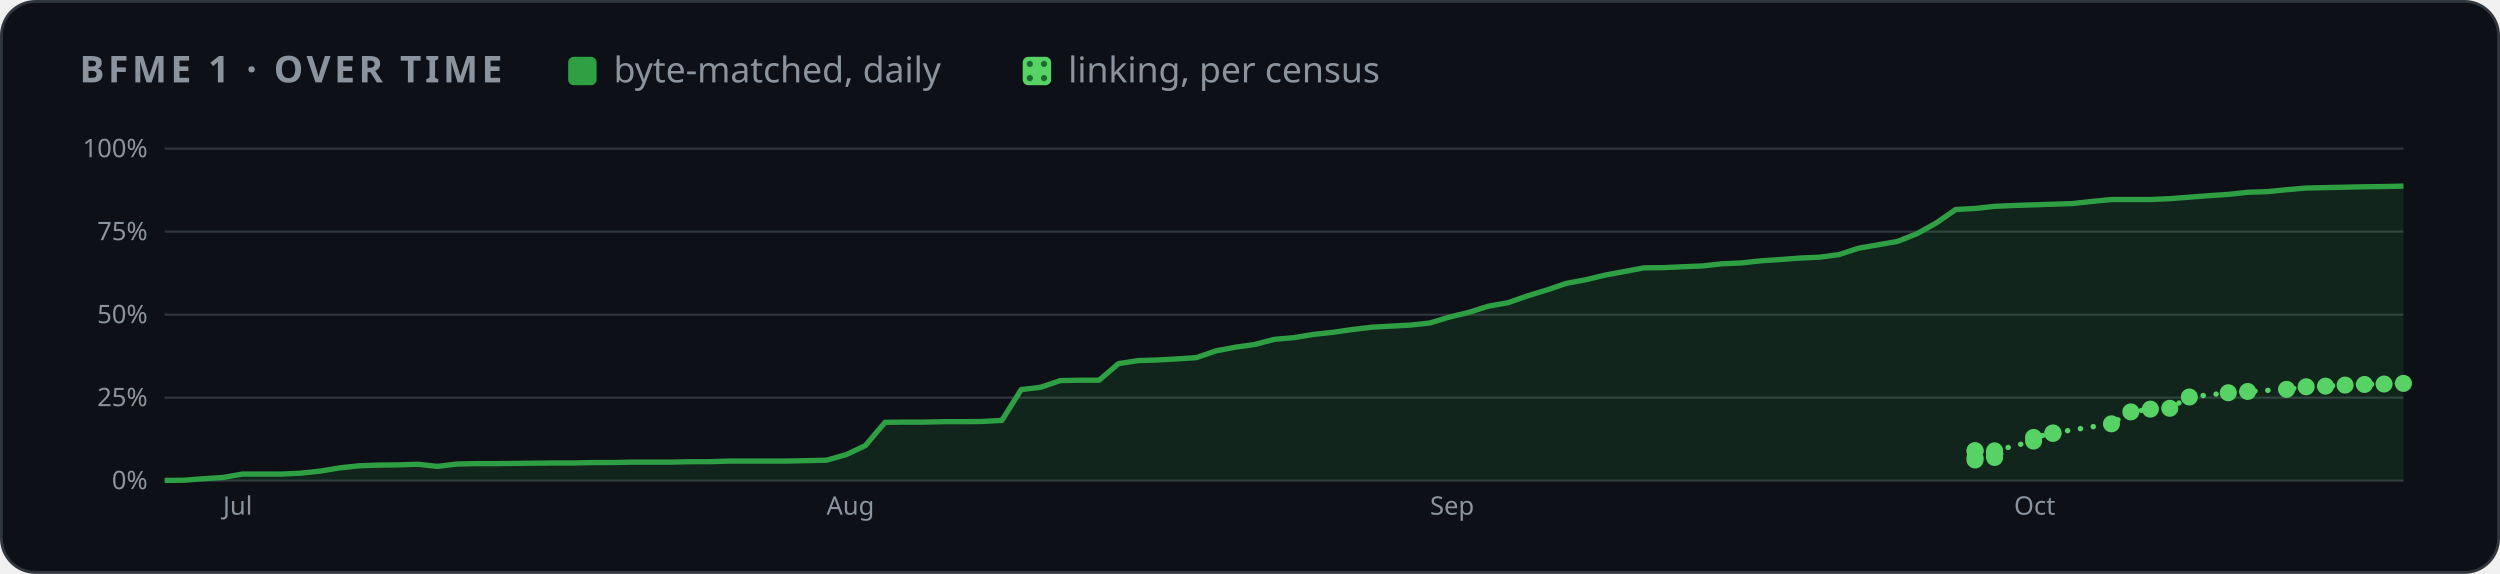
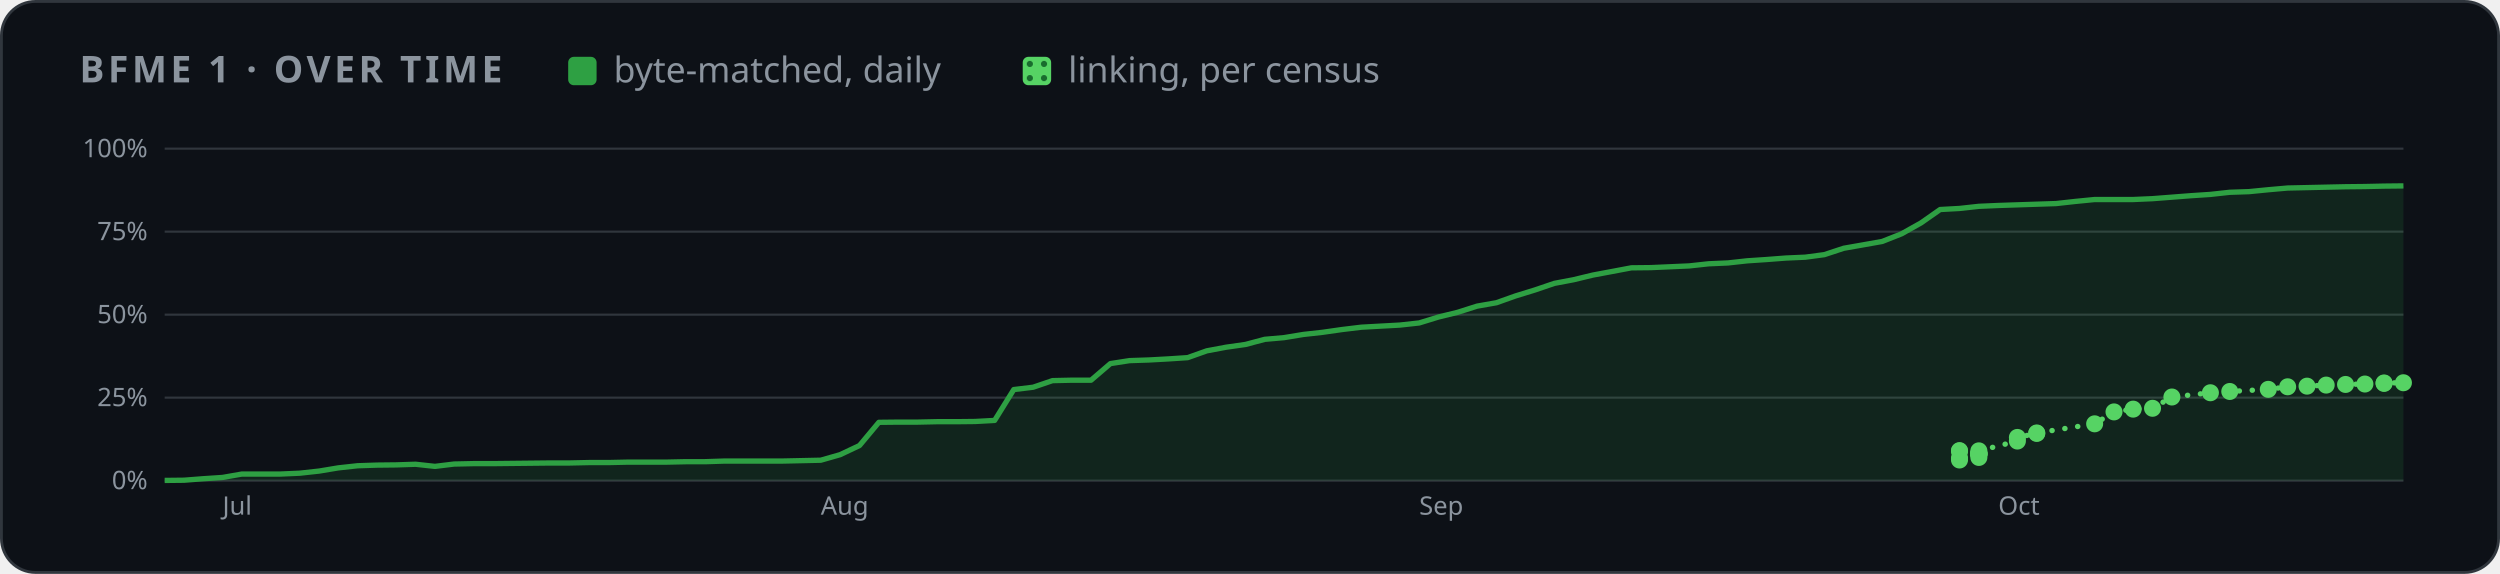
<svg xmlns="http://www.w3.org/2000/svg" width="880" height="202" viewBox="0 0 880 202" role="img" aria-label="BFME 1 progress over time">
  <style>
    .card { fill: #0d1117; stroke: #30363d; } .muted { fill: #8b949e; } .grid { stroke: #30363d; }
    .axis { fill: #8b949e; font-size: 12px; } .rest { fill: #30363d; } .edge { stroke: #0d1117; }
    .hit { fill: transparent; }
    @media (prefers-color-scheme: light) {
      .card { fill: #ffffff; stroke: #d0d7de; } .muted { fill: #59636e; } .grid { stroke: #d0d7de; }
      .axis { fill: #59636e; } .rest { fill: #d0d7de; } .edge { stroke: #ffffff; }
    }
  </style>
  <defs>
    <pattern id="dots" width="5" height="5" patternUnits="userSpaceOnUse">
      <rect width="5" height="5" fill="#56d364" />
      <circle cx="2.5" cy="2.5" r="1.1" fill="#196c2e" />
    </pattern>
  </defs>
  <rect class="card" x="0.5" y="0.5" width="879" height="201" rx="12" />
  <g font-family="-apple-system,BlinkMacSystemFont,'Segoe UI','Noto Sans',Helvetica,Arial,sans-serif">
    <text x="28" y="29" class="muted" font-size="13" font-weight="600" letter-spacing="1.3">BFME 1 · OVER TIME</text>
    <rect x="200" y="20" width="10" height="10" rx="2" fill="#2ea043" />
    <text x="216" y="29" class="muted" font-size="12.5">byte-matched, daily</text>
    <rect x="360" y="20" width="10" height="10" rx="2" fill="url(#dots)" />
    <text x="376" y="29" class="muted" font-size="12.5">linking, per census</text>
    <svg x="28" y="44" width="824" height="144" viewBox="0 0 1100 190" role="img" aria-label="progress over time">
      <line x1="40" x2="1092" y1="166.0" y2="166.0" class="grid" />
      <text x="32" y="170.0" class="axis" text-anchor="end">0%</text>
      <line x1="40" x2="1092" y1="127.0" y2="127.0" class="grid" />
      <text x="32" y="131.0" class="axis" text-anchor="end">25%</text>
      <line x1="40" x2="1092" y1="88.0" y2="88.0" class="grid" />
      <text x="32" y="92.0" class="axis" text-anchor="end">50%</text>
      <line x1="40" x2="1092" y1="49.0" y2="49.0" class="grid" />
      <text x="32" y="53.0" class="axis" text-anchor="end">75%</text>
      <line x1="40" x2="1092" y1="10.0" y2="10.0" class="grid" />
      <text x="32" y="14.0" class="axis" text-anchor="end">100%</text>
-       <text x="67.4" y="182" class="axis">Jul</text>
-       <text x="351.0" y="182" class="axis">Aug</text>
-       <text x="634.6" y="182" class="axis">Sep</text>
-       <text x="909.0" y="182" class="axis">Oct</text>
-       <polygon points="40.0,166.0 40.0,165.9 49.1,165.8 58.3,165.1 67.4,164.5 76.6,162.9 85.7,162.9 94.9,162.9 104.0,162.5 113.2,161.5 122.3,160.0 131.5,159.0 140.6,158.7 149.8,158.6 158.9,158.3 168.1,159.3 177.2,158.2 186.4,158.0 195.5,158.0 204.7,157.9 213.8,157.8 223.0,157.7 232.1,157.7 241.3,157.5 250.4,157.5 259.5,157.3 268.7,157.3 277.8,157.3 287.0,157.1 296.1,157.1 305.3,156.8 314.4,156.8 323.6,156.8 332.7,156.8 341.9,156.6 351.0,156.4 360.2,153.8 369.3,149.5 378.5,138.6 387.6,138.5 396.8,138.5 405.9,138.3 415.1,138.3 424.2,138.2 433.4,137.7 442.5,123.2 451.7,122.1 460.8,119.0 469.9,118.8 479.1,118.8 488.2,111.0 497.4,109.6 506.5,109.3 515.7,108.8 524.8,108.2 534.0,105.0 543.1,103.3 552.3,102.0 561.4,99.6 570.6,98.8 579.7,97.3 588.9,96.3 598.0,95.0 607.2,93.9 616.3,93.4 625.5,92.9 634.6,91.9 643.8,89.1 652.9,86.9 662.1,84.0 671.2,82.4 680.3,79.2 689.5,76.4 698.6,73.3 707.8,71.6 716.9,69.4 726.1,67.7 735.2,66.0 744.4,65.9 753.5,65.5 762.7,65.1 771.8,64.1 781.0,63.7 790.1,62.7 799.3,62.1 808.4,61.4 817.6,61.0 826.7,59.8 835.9,56.8 845.0,55.2 854.2,53.6 863.3,50.0 872.5,44.9 881.6,38.6 890.7,38.1 899.9,37.1 909.0,36.7 918.2,36.4 927.3,36.1 936.5,35.8 945.6,34.8 954.8,33.9 963.9,33.9 973.1,33.9 982.2,33.5 991.4,32.8 1000.5,32.1 1009.7,31.5 1018.8,30.5 1028.0,30.2 1037.1,29.3 1046.3,28.5 1055.4,28.3 1064.6,28.1 1073.7,27.9 1082.9,27.8 1092.0,27.6 1092.0,166.0" fill="#2ea043" opacity="0.14" />
-       <polyline points="40.0,165.9 49.1,165.8 58.3,165.1 67.4,164.5 76.6,162.9 85.7,162.9 94.9,162.9 104.0,162.5 113.2,161.5 122.3,160.0 131.5,159.0 140.6,158.7 149.8,158.6 158.9,158.3 168.1,159.3 177.2,158.2 186.4,158.0 195.5,158.0 204.7,157.9 213.8,157.8 223.0,157.7 232.1,157.7 241.3,157.5 250.4,157.5 259.5,157.3 268.7,157.3 277.8,157.3 287.0,157.1 296.1,157.1 305.3,156.8 314.4,156.8 323.6,156.8 332.7,156.8 341.9,156.6 351.0,156.4 360.2,153.8 369.3,149.5 378.5,138.6 387.6,138.5 396.8,138.5 405.9,138.3 415.1,138.3 424.2,138.2 433.4,137.7 442.5,123.2 451.7,122.1 460.8,119.0 469.9,118.8 479.1,118.8 488.2,111.0 497.4,109.6 506.5,109.3 515.7,108.8 524.8,108.2 534.0,105.0 543.1,103.3 552.3,102.0 561.4,99.6 570.6,98.8 579.7,97.3 588.9,96.3 598.0,95.0 607.2,93.9 616.3,93.4 625.5,92.9 634.6,91.9 643.8,89.1 652.9,86.9 662.1,84.0 671.2,82.4 680.3,79.2 689.5,76.4 698.6,73.3 707.8,71.6 716.9,69.4 726.1,67.7 735.2,66.0 744.4,65.9 753.5,65.5 762.7,65.1 771.8,64.1 781.0,63.7 790.1,62.7 799.3,62.1 808.4,61.4 817.6,61.0 826.7,59.8 835.9,56.8 845.0,55.2 854.2,53.6 863.3,50.0 872.5,44.9 881.6,38.6 890.7,38.1 899.9,37.1 909.0,36.7 918.2,36.4 927.3,36.1 936.5,35.8 945.6,34.8 954.8,33.9 963.9,33.9 973.1,33.9 982.2,33.5 991.4,32.8 1000.5,32.1 1009.7,31.5 1018.8,30.5 1028.0,30.2 1037.1,29.3 1046.3,28.5 1055.4,28.3 1064.6,28.1 1073.7,27.9 1082.9,27.8 1092.0,27.6" fill="none" stroke="#2ea043" stroke-width="2.5" stroke-linejoin="round" />
-       <polyline points="890.7,152.1 890.7,151.9 890.7,156.3 890.7,155.3 899.9,155.1 899.9,153.7 899.9,153.6 899.9,153.5 899.9,153.4 899.9,153.2 899.9,153.0 899.9,152.0 918.2,147.4 918.2,145.7 927.3,143.8 927.3,143.6 954.8,139.3 963.9,133.7 973.1,132.4 982.2,132.0 991.4,126.7 1009.7,124.7 1018.8,124.1 1037.1,123.1 1046.3,121.9 1055.4,121.6 1064.6,121.1 1073.7,120.8 1082.9,120.6 1092.0,120.3" fill="none" stroke="#56d364" stroke-width="2.5" stroke-dasharray="0.1 6" stroke-linecap="round" />
-       <circle cx="890.7" cy="152.1" r="4" fill="#56d364" />
-       <circle cx="890.7" cy="151.9" r="4" fill="#56d364" />
-       <circle cx="890.7" cy="156.3" r="4" fill="#56d364" />
-       <circle cx="890.7" cy="155.3" r="4" fill="#56d364" />
-       <circle cx="899.9" cy="155.1" r="4" fill="#56d364" />
-       <circle cx="899.9" cy="153.7" r="4" fill="#56d364" />
-       <circle cx="899.9" cy="153.6" r="4" fill="#56d364" />
-       <circle cx="899.9" cy="153.5" r="4" fill="#56d364" />
-       <circle cx="899.9" cy="153.4" r="4" fill="#56d364" />
-       <circle cx="899.9" cy="153.2" r="4" fill="#56d364" />
-       <circle cx="899.9" cy="153.0" r="4" fill="#56d364" />
-       <circle cx="899.9" cy="152.0" r="4" fill="#56d364" />
-       <circle cx="918.2" cy="147.4" r="4" fill="#56d364" />
-       <circle cx="918.2" cy="145.7" r="4" fill="#56d364" />
-       <circle cx="927.3" cy="143.8" r="4" fill="#56d364" />
-       <circle cx="927.3" cy="143.6" r="4" fill="#56d364" />
-       <circle cx="954.8" cy="139.3" r="4" fill="#56d364" />
-       <circle cx="963.9" cy="133.7" r="4" fill="#56d364" />
-       <circle cx="973.1" cy="132.4" r="4" fill="#56d364" />
-       <circle cx="982.2" cy="132.0" r="4" fill="#56d364" />
-       <circle cx="991.4" cy="126.7" r="4" fill="#56d364" />
-       <circle cx="1009.7" cy="124.7" r="4" fill="#56d364" />
-       <circle cx="1018.8" cy="124.1" r="4" fill="#56d364" />
-       <circle cx="1037.1" cy="123.1" r="4" fill="#56d364" />
-       <circle cx="1046.3" cy="121.9" r="4" fill="#56d364" />
-       <circle cx="1055.4" cy="121.6" r="4" fill="#56d364" />
-       <circle cx="1064.6" cy="121.1" r="4" fill="#56d364" />
-       <circle cx="1073.7" cy="120.8" r="4" fill="#56d364" />
-       <circle cx="1082.9" cy="120.6" r="4" fill="#56d364" />
-       <circle cx="1092.0" cy="120.3" r="4" fill="#56d364" />
+       <text x="67.2" y="182" class="axis">Jul</text>
+       <text x="348.3" y="182" class="axis">Aug</text>
+       <text x="629.5" y="182" class="axis">Sep</text>
+       <text x="901.6" y="182" class="axis">Oct</text>
+       <polygon points="40.0,166.0 40.0,165.9 49.1,165.8 58.1,165.1 67.2,164.5 76.3,162.9 85.3,162.9 94.4,162.9 103.5,162.5 112.6,161.5 121.6,160.0 130.7,159.0 139.8,158.7 148.8,158.6 157.9,158.3 167.0,159.3 176.0,158.2 185.1,158.0 194.2,158.0 203.2,157.9 212.3,157.8 221.4,157.7 230.4,157.7 239.5,157.5 248.6,157.5 257.7,157.3 266.7,157.3 275.8,157.3 284.9,157.1 293.9,157.1 303.0,156.8 312.1,156.8 321.1,156.8 330.2,156.8 339.3,156.6 348.3,156.4 357.4,153.8 366.5,149.5 375.6,138.6 384.6,138.5 393.7,138.5 402.8,138.3 411.8,138.3 420.9,138.2 430.0,137.7 439.0,123.2 448.1,122.1 457.2,119.0 466.2,118.8 475.3,118.8 484.4,111.0 493.4,109.6 502.5,109.3 511.6,108.8 520.7,108.2 529.7,105.0 538.8,103.3 547.9,102.0 556.9,99.6 566.0,98.8 575.1,97.3 584.1,96.3 593.2,95.0 602.3,93.9 611.3,93.4 620.4,92.9 629.5,91.9 638.6,89.1 647.6,86.9 656.7,84.0 665.8,82.4 674.8,79.2 683.9,76.4 693.0,73.3 702.0,71.6 711.1,69.4 720.2,67.7 729.2,66.0 738.3,65.9 747.4,65.5 756.4,65.1 765.5,64.1 774.6,63.7 783.7,62.7 792.7,62.1 801.8,61.4 810.9,61.0 819.9,59.8 829.0,56.8 838.1,55.2 847.1,53.6 856.2,50.0 865.3,44.9 874.3,38.6 883.4,38.1 892.5,37.1 901.6,36.7 910.6,36.4 919.7,36.1 928.8,35.8 937.8,34.8 946.9,33.9 956.0,33.9 965.0,33.9 974.1,33.5 983.2,32.8 992.2,32.1 1001.3,31.5 1010.4,30.5 1019.4,30.2 1028.5,29.3 1037.6,28.5 1046.7,28.3 1055.7,28.1 1064.8,27.9 1073.9,27.8 1082.9,27.6 1092.0,27.5 1092.0,166.0" fill="#2ea043" opacity="0.14" />
+       <polyline points="40.0,165.9 49.1,165.8 58.1,165.1 67.2,164.5 76.3,162.9 85.3,162.9 94.4,162.9 103.5,162.5 112.6,161.5 121.6,160.0 130.7,159.0 139.8,158.7 148.8,158.6 157.9,158.3 167.0,159.3 176.0,158.2 185.1,158.0 194.2,158.0 203.2,157.9 212.3,157.8 221.4,157.7 230.4,157.7 239.5,157.5 248.6,157.5 257.7,157.3 266.7,157.3 275.8,157.3 284.9,157.1 293.9,157.1 303.0,156.8 312.1,156.8 321.1,156.8 330.2,156.8 339.3,156.6 348.3,156.4 357.4,153.8 366.5,149.5 375.6,138.6 384.6,138.5 393.7,138.5 402.8,138.3 411.8,138.3 420.9,138.2 430.0,137.7 439.0,123.2 448.1,122.1 457.2,119.0 466.2,118.8 475.3,118.8 484.4,111.0 493.4,109.6 502.5,109.3 511.6,108.8 520.7,108.2 529.7,105.0 538.8,103.3 547.9,102.0 556.9,99.6 566.0,98.8 575.1,97.3 584.1,96.3 593.2,95.0 602.3,93.9 611.3,93.4 620.4,92.9 629.5,91.9 638.6,89.1 647.6,86.9 656.7,84.0 665.8,82.4 674.8,79.2 683.9,76.4 693.0,73.3 702.0,71.6 711.1,69.4 720.2,67.7 729.2,66.0 738.3,65.9 747.4,65.5 756.4,65.1 765.5,64.1 774.6,63.7 783.7,62.7 792.7,62.1 801.8,61.4 810.9,61.0 819.9,59.8 829.0,56.8 838.1,55.2 847.1,53.6 856.2,50.0 865.3,44.9 874.3,38.6 883.4,38.1 892.5,37.1 901.6,36.7 910.6,36.4 919.7,36.1 928.8,35.8 937.8,34.8 946.9,33.9 956.0,33.9 965.0,33.9 974.1,33.5 983.2,32.8 992.2,32.1 1001.3,31.5 1010.4,30.5 1019.4,30.2 1028.5,29.3 1037.6,28.5 1046.7,28.3 1055.7,28.1 1064.8,27.9 1073.9,27.8 1082.9,27.6 1092.0,27.5" fill="none" stroke="#2ea043" stroke-width="2.5" stroke-linejoin="round" />
+       <polyline points="883.4,152.1 883.4,151.9 883.4,156.3 883.4,155.3 892.5,155.1 892.5,153.7 892.5,153.6 892.5,153.5 892.5,153.4 892.5,153.2 892.5,153.0 892.5,152.0 910.6,147.4 910.6,145.7 919.7,143.8 919.7,143.6 946.9,139.3 956.0,133.7 965.0,132.4 974.1,132.0 983.2,126.7 1001.3,124.7 1010.4,124.1 1028.5,123.1 1037.6,121.9 1046.7,121.6 1055.7,121.1 1064.8,120.8 1073.9,120.6 1082.9,120.3 1082.9,120.1 1092.0,120.0" fill="none" stroke="#56d364" stroke-width="2.5" stroke-dasharray="0.1 6" stroke-linecap="round" />
+       <circle cx="883.4" cy="152.1" r="4" fill="#56d364" />
+       <circle cx="883.4" cy="151.9" r="4" fill="#56d364" />
+       <circle cx="883.4" cy="156.3" r="4" fill="#56d364" />
+       <circle cx="883.4" cy="155.3" r="4" fill="#56d364" />
+       <circle cx="892.5" cy="155.1" r="4" fill="#56d364" />
+       <circle cx="892.5" cy="153.7" r="4" fill="#56d364" />
+       <circle cx="892.5" cy="153.6" r="4" fill="#56d364" />
+       <circle cx="892.5" cy="153.5" r="4" fill="#56d364" />
+       <circle cx="892.5" cy="153.4" r="4" fill="#56d364" />
+       <circle cx="892.5" cy="153.2" r="4" fill="#56d364" />
+       <circle cx="892.5" cy="153.0" r="4" fill="#56d364" />
+       <circle cx="892.5" cy="152.0" r="4" fill="#56d364" />
+       <circle cx="910.6" cy="147.4" r="4" fill="#56d364" />
+       <circle cx="910.6" cy="145.7" r="4" fill="#56d364" />
+       <circle cx="919.7" cy="143.8" r="4" fill="#56d364" />
+       <circle cx="919.7" cy="143.6" r="4" fill="#56d364" />
+       <circle cx="946.9" cy="139.3" r="4" fill="#56d364" />
+       <circle cx="956.0" cy="133.7" r="4" fill="#56d364" />
+       <circle cx="965.0" cy="132.4" r="4" fill="#56d364" />
+       <circle cx="974.1" cy="132.0" r="4" fill="#56d364" />
+       <circle cx="983.2" cy="126.7" r="4" fill="#56d364" />
+       <circle cx="1001.3" cy="124.7" r="4" fill="#56d364" />
+       <circle cx="1010.4" cy="124.1" r="4" fill="#56d364" />
+       <circle cx="1028.5" cy="123.1" r="4" fill="#56d364" />
+       <circle cx="1037.6" cy="121.9" r="4" fill="#56d364" />
+       <circle cx="1046.7" cy="121.6" r="4" fill="#56d364" />
+       <circle cx="1055.7" cy="121.1" r="4" fill="#56d364" />
+       <circle cx="1064.8" cy="120.8" r="4" fill="#56d364" />
+       <circle cx="1073.9" cy="120.6" r="4" fill="#56d364" />
+       <circle cx="1082.9" cy="120.3" r="4" fill="#56d364" />
+       <circle cx="1082.9" cy="120.1" r="4" fill="#56d364" />
+       <circle cx="1092.0" cy="120.0" r="4" fill="#56d364" />
      <circle cx="40.0" cy="165.9" r="7" class="hit" />
      <circle cx="49.1" cy="165.8" r="7" class="hit" />
-       <circle cx="58.3" cy="165.1" r="7" class="hit" />
-       <circle cx="67.4" cy="164.5" r="7" class="hit" />
-       <circle cx="76.6" cy="162.9" r="7" class="hit" />
-       <circle cx="85.7" cy="162.9" r="7" class="hit" />
-       <circle cx="94.9" cy="162.9" r="7" class="hit" />
-       <circle cx="104.0" cy="162.5" r="7" class="hit" />
-       <circle cx="113.2" cy="161.5" r="7" class="hit" />
-       <circle cx="122.3" cy="160.0" r="7" class="hit" />
-       <circle cx="131.5" cy="159.0" r="7" class="hit" />
-       <circle cx="140.6" cy="158.7" r="7" class="hit" />
-       <circle cx="149.8" cy="158.6" r="7" class="hit" />
-       <circle cx="158.9" cy="158.3" r="7" class="hit" />
-       <circle cx="168.1" cy="159.3" r="7" class="hit" />
-       <circle cx="177.2" cy="158.2" r="7" class="hit" />
-       <circle cx="186.4" cy="158.0" r="7" class="hit" />
-       <circle cx="195.5" cy="158.0" r="7" class="hit" />
-       <circle cx="204.7" cy="157.9" r="7" class="hit" />
-       <circle cx="213.8" cy="157.8" r="7" class="hit" />
-       <circle cx="223.0" cy="157.7" r="7" class="hit" />
-       <circle cx="232.1" cy="157.7" r="7" class="hit" />
-       <circle cx="241.3" cy="157.5" r="7" class="hit" />
-       <circle cx="250.4" cy="157.5" r="7" class="hit" />
-       <circle cx="259.5" cy="157.3" r="7" class="hit" />
-       <circle cx="268.7" cy="157.3" r="7" class="hit" />
-       <circle cx="277.8" cy="157.3" r="7" class="hit" />
-       <circle cx="287.0" cy="157.1" r="7" class="hit" />
-       <circle cx="296.1" cy="157.1" r="7" class="hit" />
-       <circle cx="305.3" cy="156.8" r="7" class="hit" />
-       <circle cx="314.4" cy="156.8" r="7" class="hit" />
-       <circle cx="323.6" cy="156.8" r="7" class="hit" />
-       <circle cx="332.7" cy="156.8" r="7" class="hit" />
-       <circle cx="341.9" cy="156.6" r="7" class="hit" />
-       <circle cx="351.0" cy="156.4" r="7" class="hit" />
-       <circle cx="360.2" cy="153.8" r="7" class="hit" />
-       <circle cx="369.3" cy="149.5" r="7" class="hit" />
-       <circle cx="378.5" cy="138.6" r="7" class="hit" />
-       <circle cx="387.6" cy="138.5" r="7" class="hit" />
-       <circle cx="396.8" cy="138.5" r="7" class="hit" />
-       <circle cx="405.9" cy="138.3" r="7" class="hit" />
-       <circle cx="415.1" cy="138.3" r="7" class="hit" />
-       <circle cx="424.2" cy="138.2" r="7" class="hit" />
-       <circle cx="433.4" cy="137.7" r="7" class="hit" />
-       <circle cx="442.5" cy="123.2" r="7" class="hit" />
-       <circle cx="451.7" cy="122.1" r="7" class="hit" />
-       <circle cx="460.8" cy="119.0" r="7" class="hit" />
-       <circle cx="469.9" cy="118.8" r="7" class="hit" />
-       <circle cx="479.1" cy="118.8" r="7" class="hit" />
-       <circle cx="488.2" cy="111.0" r="7" class="hit" />
-       <circle cx="497.4" cy="109.6" r="7" class="hit" />
-       <circle cx="506.5" cy="109.3" r="7" class="hit" />
-       <circle cx="515.7" cy="108.8" r="7" class="hit" />
-       <circle cx="524.8" cy="108.2" r="7" class="hit" />
-       <circle cx="534.0" cy="105.0" r="7" class="hit" />
-       <circle cx="543.1" cy="103.3" r="7" class="hit" />
-       <circle cx="552.3" cy="102.0" r="7" class="hit" />
-       <circle cx="561.4" cy="99.6" r="7" class="hit" />
-       <circle cx="570.6" cy="98.8" r="7" class="hit" />
-       <circle cx="579.7" cy="97.3" r="7" class="hit" />
-       <circle cx="588.9" cy="96.3" r="7" class="hit" />
-       <circle cx="598.0" cy="95.0" r="7" class="hit" />
-       <circle cx="607.2" cy="93.9" r="7" class="hit" />
-       <circle cx="616.3" cy="93.4" r="7" class="hit" />
-       <circle cx="625.5" cy="92.9" r="7" class="hit" />
-       <circle cx="634.6" cy="91.9" r="7" class="hit" />
-       <circle cx="643.8" cy="89.1" r="7" class="hit" />
-       <circle cx="652.9" cy="86.9" r="7" class="hit" />
-       <circle cx="662.1" cy="84.0" r="7" class="hit" />
-       <circle cx="671.2" cy="82.4" r="7" class="hit" />
-       <circle cx="680.3" cy="79.2" r="7" class="hit" />
-       <circle cx="689.5" cy="76.4" r="7" class="hit" />
-       <circle cx="698.6" cy="73.3" r="7" class="hit" />
-       <circle cx="707.8" cy="71.6" r="7" class="hit" />
-       <circle cx="716.9" cy="69.4" r="7" class="hit" />
-       <circle cx="726.1" cy="67.7" r="7" class="hit" />
-       <circle cx="735.2" cy="66.0" r="7" class="hit" />
-       <circle cx="744.4" cy="65.9" r="7" class="hit" />
-       <circle cx="753.5" cy="65.5" r="7" class="hit" />
-       <circle cx="762.7" cy="65.1" r="7" class="hit" />
-       <circle cx="771.8" cy="64.1" r="7" class="hit" />
-       <circle cx="781.0" cy="63.7" r="7" class="hit" />
-       <circle cx="790.1" cy="62.7" r="7" class="hit" />
-       <circle cx="799.3" cy="62.1" r="7" class="hit" />
-       <circle cx="808.4" cy="61.4" r="7" class="hit" />
-       <circle cx="817.6" cy="61.0" r="7" class="hit" />
-       <circle cx="826.7" cy="59.8" r="7" class="hit" />
-       <circle cx="835.9" cy="56.8" r="7" class="hit" />
-       <circle cx="845.0" cy="55.2" r="7" class="hit" />
-       <circle cx="854.2" cy="53.6" r="7" class="hit" />
-       <circle cx="863.3" cy="50.0" r="7" class="hit" />
-       <circle cx="872.5" cy="44.9" r="7" class="hit" />
-       <circle cx="881.6" cy="38.6" r="7" class="hit" />
-       <circle cx="890.7" cy="38.1" r="7" class="hit" />
-       <circle cx="899.9" cy="37.1" r="7" class="hit" />
-       <circle cx="909.0" cy="36.7" r="7" class="hit" />
-       <circle cx="918.2" cy="36.4" r="7" class="hit" />
-       <circle cx="927.3" cy="36.1" r="7" class="hit" />
-       <circle cx="936.5" cy="35.8" r="7" class="hit" />
-       <circle cx="945.6" cy="34.8" r="7" class="hit" />
-       <circle cx="954.8" cy="33.9" r="7" class="hit" />
-       <circle cx="963.9" cy="33.9" r="7" class="hit" />
-       <circle cx="973.1" cy="33.9" r="7" class="hit" />
-       <circle cx="982.2" cy="33.5" r="7" class="hit" />
-       <circle cx="991.4" cy="32.8" r="7" class="hit" />
-       <circle cx="1000.5" cy="32.1" r="7" class="hit" />
-       <circle cx="1009.7" cy="31.5" r="7" class="hit" />
-       <circle cx="1018.8" cy="30.5" r="7" class="hit" />
-       <circle cx="1028.0" cy="30.2" r="7" class="hit" />
-       <circle cx="1037.1" cy="29.3" r="7" class="hit" />
-       <circle cx="1046.3" cy="28.5" r="7" class="hit" />
-       <circle cx="1055.4" cy="28.3" r="7" class="hit" />
-       <circle cx="1064.6" cy="28.1" r="7" class="hit" />
-       <circle cx="1073.7" cy="27.9" r="7" class="hit" />
-       <circle cx="1082.9" cy="27.8" r="7" class="hit" />
-       <circle cx="1092.0" cy="27.6" r="7" class="hit" />
+       <circle cx="58.1" cy="165.1" r="7" class="hit" />
+       <circle cx="67.2" cy="164.5" r="7" class="hit" />
+       <circle cx="76.3" cy="162.9" r="7" class="hit" />
+       <circle cx="85.3" cy="162.9" r="7" class="hit" />
+       <circle cx="94.4" cy="162.9" r="7" class="hit" />
+       <circle cx="103.5" cy="162.5" r="7" class="hit" />
+       <circle cx="112.6" cy="161.5" r="7" class="hit" />
+       <circle cx="121.6" cy="160.0" r="7" class="hit" />
+       <circle cx="130.7" cy="159.0" r="7" class="hit" />
+       <circle cx="139.8" cy="158.7" r="7" class="hit" />
+       <circle cx="148.8" cy="158.6" r="7" class="hit" />
+       <circle cx="157.9" cy="158.3" r="7" class="hit" />
+       <circle cx="167.0" cy="159.3" r="7" class="hit" />
+       <circle cx="176.0" cy="158.2" r="7" class="hit" />
+       <circle cx="185.1" cy="158.0" r="7" class="hit" />
+       <circle cx="194.2" cy="158.0" r="7" class="hit" />
+       <circle cx="203.2" cy="157.9" r="7" class="hit" />
+       <circle cx="212.3" cy="157.8" r="7" class="hit" />
+       <circle cx="221.4" cy="157.7" r="7" class="hit" />
+       <circle cx="230.4" cy="157.7" r="7" class="hit" />
+       <circle cx="239.5" cy="157.5" r="7" class="hit" />
+       <circle cx="248.6" cy="157.5" r="7" class="hit" />
+       <circle cx="257.7" cy="157.3" r="7" class="hit" />
+       <circle cx="266.7" cy="157.3" r="7" class="hit" />
+       <circle cx="275.8" cy="157.3" r="7" class="hit" />
+       <circle cx="284.9" cy="157.1" r="7" class="hit" />
+       <circle cx="293.9" cy="157.1" r="7" class="hit" />
+       <circle cx="303.0" cy="156.8" r="7" class="hit" />
+       <circle cx="312.1" cy="156.8" r="7" class="hit" />
+       <circle cx="321.1" cy="156.8" r="7" class="hit" />
+       <circle cx="330.2" cy="156.8" r="7" class="hit" />
+       <circle cx="339.3" cy="156.6" r="7" class="hit" />
+       <circle cx="348.3" cy="156.4" r="7" class="hit" />
+       <circle cx="357.4" cy="153.8" r="7" class="hit" />
+       <circle cx="366.5" cy="149.5" r="7" class="hit" />
+       <circle cx="375.6" cy="138.6" r="7" class="hit" />
+       <circle cx="384.6" cy="138.5" r="7" class="hit" />
+       <circle cx="393.7" cy="138.5" r="7" class="hit" />
+       <circle cx="402.8" cy="138.3" r="7" class="hit" />
+       <circle cx="411.8" cy="138.3" r="7" class="hit" />
+       <circle cx="420.9" cy="138.2" r="7" class="hit" />
+       <circle cx="430.0" cy="137.7" r="7" class="hit" />
+       <circle cx="439.0" cy="123.2" r="7" class="hit" />
+       <circle cx="448.1" cy="122.1" r="7" class="hit" />
+       <circle cx="457.2" cy="119.0" r="7" class="hit" />
+       <circle cx="466.2" cy="118.8" r="7" class="hit" />
+       <circle cx="475.3" cy="118.8" r="7" class="hit" />
+       <circle cx="484.4" cy="111.0" r="7" class="hit" />
+       <circle cx="493.4" cy="109.6" r="7" class="hit" />
+       <circle cx="502.5" cy="109.3" r="7" class="hit" />
+       <circle cx="511.6" cy="108.8" r="7" class="hit" />
+       <circle cx="520.7" cy="108.2" r="7" class="hit" />
+       <circle cx="529.7" cy="105.0" r="7" class="hit" />
+       <circle cx="538.8" cy="103.3" r="7" class="hit" />
+       <circle cx="547.9" cy="102.0" r="7" class="hit" />
+       <circle cx="556.9" cy="99.6" r="7" class="hit" />
+       <circle cx="566.0" cy="98.8" r="7" class="hit" />
+       <circle cx="575.1" cy="97.3" r="7" class="hit" />
+       <circle cx="584.1" cy="96.3" r="7" class="hit" />
+       <circle cx="593.2" cy="95.0" r="7" class="hit" />
+       <circle cx="602.3" cy="93.9" r="7" class="hit" />
+       <circle cx="611.3" cy="93.4" r="7" class="hit" />
+       <circle cx="620.4" cy="92.9" r="7" class="hit" />
+       <circle cx="629.5" cy="91.9" r="7" class="hit" />
+       <circle cx="638.6" cy="89.1" r="7" class="hit" />
+       <circle cx="647.6" cy="86.9" r="7" class="hit" />
+       <circle cx="656.7" cy="84.0" r="7" class="hit" />
+       <circle cx="665.8" cy="82.4" r="7" class="hit" />
+       <circle cx="674.8" cy="79.2" r="7" class="hit" />
+       <circle cx="683.9" cy="76.4" r="7" class="hit" />
+       <circle cx="693.0" cy="73.3" r="7" class="hit" />
+       <circle cx="702.0" cy="71.6" r="7" class="hit" />
+       <circle cx="711.1" cy="69.4" r="7" class="hit" />
+       <circle cx="720.2" cy="67.7" r="7" class="hit" />
+       <circle cx="729.2" cy="66.0" r="7" class="hit" />
+       <circle cx="738.3" cy="65.9" r="7" class="hit" />
+       <circle cx="747.4" cy="65.5" r="7" class="hit" />
+       <circle cx="756.4" cy="65.1" r="7" class="hit" />
+       <circle cx="765.5" cy="64.1" r="7" class="hit" />
+       <circle cx="774.6" cy="63.7" r="7" class="hit" />
+       <circle cx="783.7" cy="62.7" r="7" class="hit" />
+       <circle cx="792.7" cy="62.1" r="7" class="hit" />
+       <circle cx="801.8" cy="61.4" r="7" class="hit" />
+       <circle cx="810.9" cy="61.0" r="7" class="hit" />
+       <circle cx="819.9" cy="59.8" r="7" class="hit" />
+       <circle cx="829.0" cy="56.8" r="7" class="hit" />
+       <circle cx="838.1" cy="55.2" r="7" class="hit" />
+       <circle cx="847.1" cy="53.6" r="7" class="hit" />
+       <circle cx="856.2" cy="50.0" r="7" class="hit" />
+       <circle cx="865.3" cy="44.9" r="7" class="hit" />
+       <circle cx="874.3" cy="38.6" r="7" class="hit" />
+       <circle cx="883.4" cy="38.1" r="7" class="hit" />
+       <circle cx="892.5" cy="37.1" r="7" class="hit" />
+       <circle cx="901.6" cy="36.7" r="7" class="hit" />
+       <circle cx="910.6" cy="36.4" r="7" class="hit" />
+       <circle cx="919.7" cy="36.1" r="7" class="hit" />
+       <circle cx="928.8" cy="35.8" r="7" class="hit" />
+       <circle cx="937.8" cy="34.8" r="7" class="hit" />
+       <circle cx="946.9" cy="33.9" r="7" class="hit" />
+       <circle cx="956.0" cy="33.9" r="7" class="hit" />
+       <circle cx="965.0" cy="33.9" r="7" class="hit" />
+       <circle cx="974.1" cy="33.5" r="7" class="hit" />
+       <circle cx="983.2" cy="32.8" r="7" class="hit" />
+       <circle cx="992.2" cy="32.1" r="7" class="hit" />
+       <circle cx="1001.3" cy="31.5" r="7" class="hit" />
+       <circle cx="1010.4" cy="30.5" r="7" class="hit" />
+       <circle cx="1019.4" cy="30.2" r="7" class="hit" />
+       <circle cx="1028.5" cy="29.3" r="7" class="hit" />
+       <circle cx="1037.6" cy="28.5" r="7" class="hit" />
+       <circle cx="1046.7" cy="28.3" r="7" class="hit" />
+       <circle cx="1055.7" cy="28.1" r="7" class="hit" />
+       <circle cx="1064.8" cy="27.9" r="7" class="hit" />
+       <circle cx="1073.9" cy="27.8" r="7" class="hit" />
+       <circle cx="1082.9" cy="27.6" r="7" class="hit" />
+       <circle cx="1092.0" cy="27.5" r="7" class="hit" />
    </svg>
  </g>
</svg>
